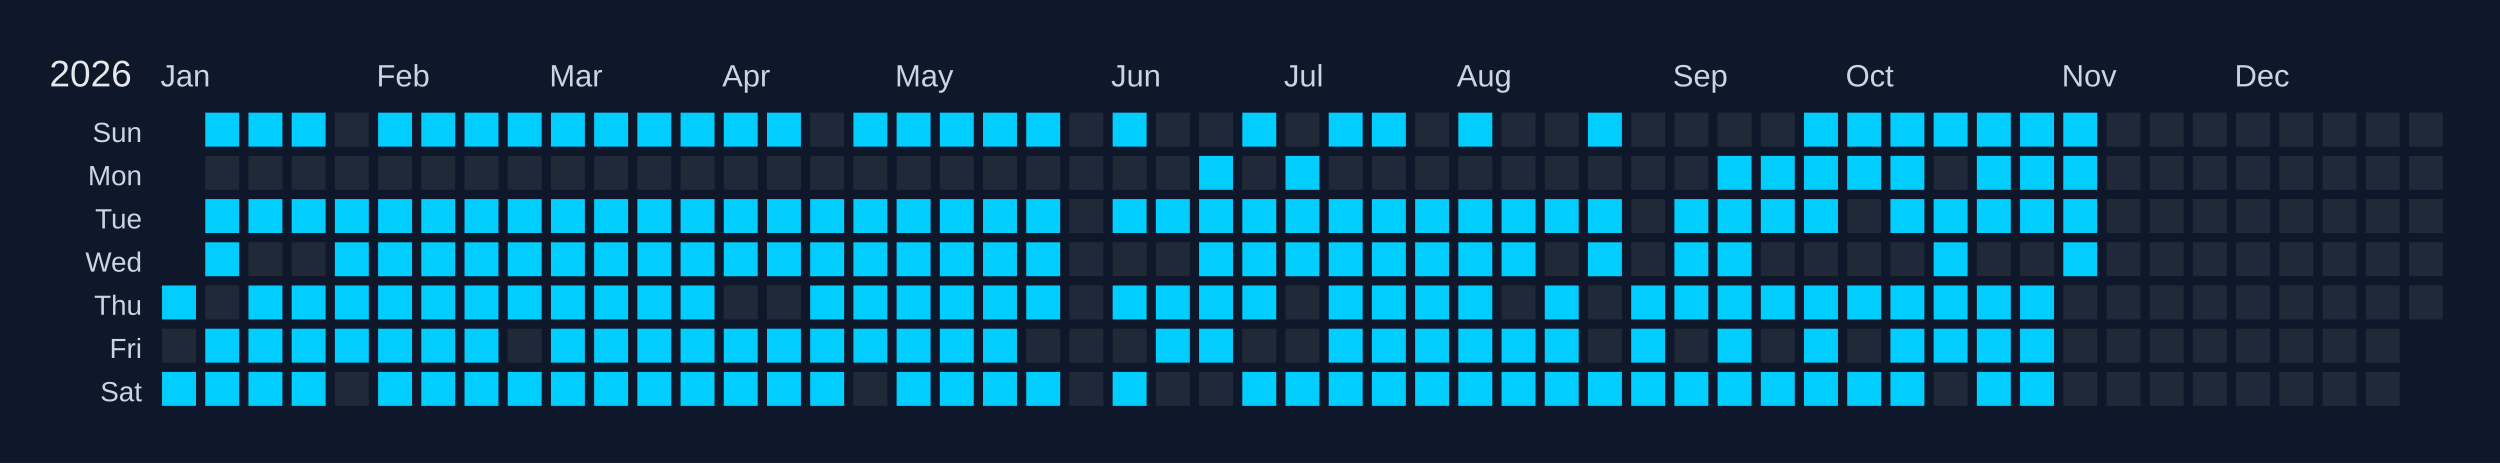
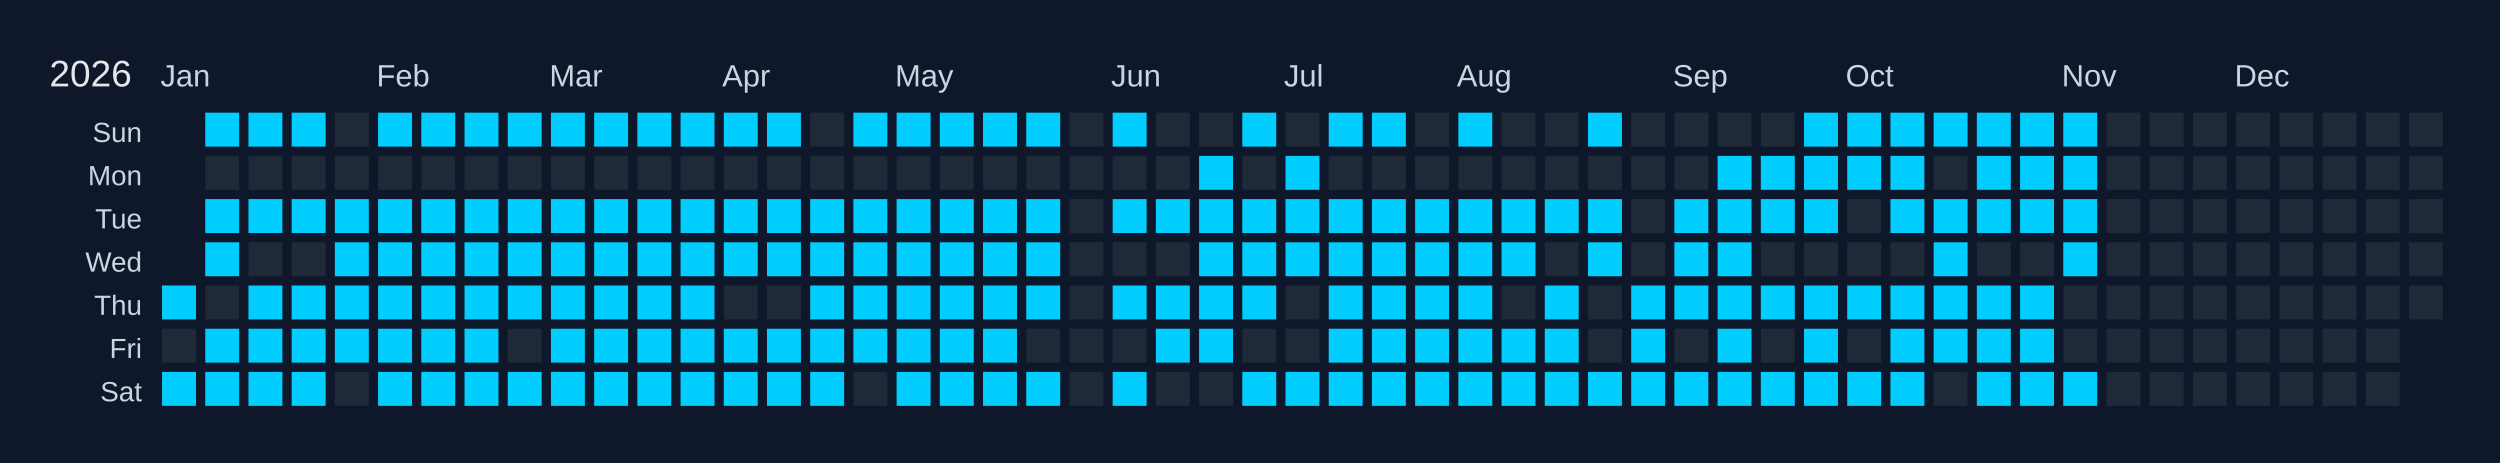
<svg xmlns="http://www.w3.org/2000/svg" width="810" height="150" viewBox="0 0 810 150">
  <rect width="810" height="150" fill="#0f172a" />
  <text x="16" y="28" font-size="12" fill="#e5e7eb" font-family="Arial, sans-serif">2026</text>
  <text x="52" y="28" font-size="10" fill="#cbd5e1" font-family="Arial, sans-serif">Jan</text>
  <text x="122" y="28" font-size="10" fill="#cbd5e1" font-family="Arial, sans-serif">Feb</text>
  <text x="178" y="28" font-size="10" fill="#cbd5e1" font-family="Arial, sans-serif">Mar</text>
  <text x="234" y="28" font-size="10" fill="#cbd5e1" font-family="Arial, sans-serif">Apr</text>
  <text x="290" y="28" font-size="10" fill="#cbd5e1" font-family="Arial, sans-serif">May</text>
  <text x="360" y="28" font-size="10" fill="#cbd5e1" font-family="Arial, sans-serif">Jun</text>
  <text x="416" y="28" font-size="10" fill="#cbd5e1" font-family="Arial, sans-serif">Jul</text>
  <text x="472" y="28" font-size="10" fill="#cbd5e1" font-family="Arial, sans-serif">Aug</text>
  <text x="542" y="28" font-size="10" fill="#cbd5e1" font-family="Arial, sans-serif">Sep</text>
  <text x="598" y="28" font-size="10" fill="#cbd5e1" font-family="Arial, sans-serif">Oct</text>
  <text x="668" y="28" font-size="10" fill="#cbd5e1" font-family="Arial, sans-serif">Nov</text>
  <text x="724" y="28" font-size="10" fill="#cbd5e1" font-family="Arial, sans-serif">Dec</text>
  <text x="46" y="46" font-size="9" fill="#cbd5e1" font-family="Arial, sans-serif" text-anchor="end">Sun</text>
  <text x="46" y="60" font-size="9" fill="#cbd5e1" font-family="Arial, sans-serif" text-anchor="end">Mon</text>
  <text x="46" y="74" font-size="9" fill="#cbd5e1" font-family="Arial, sans-serif" text-anchor="end">Tue</text>
  <text x="46" y="88" font-size="9" fill="#cbd5e1" font-family="Arial, sans-serif" text-anchor="end">Wed</text>
  <text x="46" y="102" font-size="9" fill="#cbd5e1" font-family="Arial, sans-serif" text-anchor="end">Thu</text>
  <text x="46" y="116" font-size="9" fill="#cbd5e1" font-family="Arial, sans-serif" text-anchor="end">Fri</text>
  <text x="46" y="130" font-size="9" fill="#cbd5e1" font-family="Arial, sans-serif" text-anchor="end">Sat</text>
  <g transform="translate(52,36)">
    <rect x="0" y="0" width="12" height="12" fill="#0f172a" stroke="#0f172a" stroke-width="1" />
    <rect x="0" y="14" width="12" height="12" fill="#0f172a" stroke="#0f172a" stroke-width="1" />
    <rect x="0" y="28" width="12" height="12" fill="#0f172a" stroke="#0f172a" stroke-width="1" />
    <rect x="0" y="42" width="12" height="12" fill="#0f172a" stroke="#0f172a" stroke-width="1" />
    <rect x="0" y="56" width="12" height="12" fill="#01cdfe" stroke="#0f172a" stroke-width="1" data-date="2026-01-01" />
    <rect x="0" y="70" width="12" height="12" fill="#1f2937" stroke="#0f172a" stroke-width="1" data-date="2026-01-02" />
    <rect x="0" y="84" width="12" height="12" fill="#01cdfe" stroke="#0f172a" stroke-width="1" data-date="2026-01-03" />
    <rect x="14" y="0" width="12" height="12" fill="#01cdfe" stroke="#0f172a" stroke-width="1" data-date="2026-01-04" />
    <rect x="14" y="14" width="12" height="12" fill="#1f2937" stroke="#0f172a" stroke-width="1" data-date="2026-01-05" />
    <rect x="14" y="28" width="12" height="12" fill="#01cdfe" stroke="#0f172a" stroke-width="1" data-date="2026-01-06" />
    <rect x="14" y="42" width="12" height="12" fill="#01cdfe" stroke="#0f172a" stroke-width="1" data-date="2026-01-07" />
    <rect x="14" y="56" width="12" height="12" fill="#1f2937" stroke="#0f172a" stroke-width="1" data-date="2026-01-08" />
    <rect x="14" y="70" width="12" height="12" fill="#01cdfe" stroke="#0f172a" stroke-width="1" data-date="2026-01-09" />
    <rect x="14" y="84" width="12" height="12" fill="#01cdfe" stroke="#0f172a" stroke-width="1" data-date="2026-01-10" />
    <rect x="28" y="0" width="12" height="12" fill="#01cdfe" stroke="#0f172a" stroke-width="1" data-date="2026-01-11" />
    <rect x="28" y="14" width="12" height="12" fill="#1f2937" stroke="#0f172a" stroke-width="1" data-date="2026-01-12" />
    <rect x="28" y="28" width="12" height="12" fill="#01cdfe" stroke="#0f172a" stroke-width="1" data-date="2026-01-13" />
    <rect x="28" y="42" width="12" height="12" fill="#1f2937" stroke="#0f172a" stroke-width="1" data-date="2026-01-14" />
    <rect x="28" y="56" width="12" height="12" fill="#01cdfe" stroke="#0f172a" stroke-width="1" data-date="2026-01-15" />
    <rect x="28" y="70" width="12" height="12" fill="#01cdfe" stroke="#0f172a" stroke-width="1" data-date="2026-01-16" />
    <rect x="28" y="84" width="12" height="12" fill="#01cdfe" stroke="#0f172a" stroke-width="1" data-date="2026-01-17" />
    <rect x="42" y="0" width="12" height="12" fill="#01cdfe" stroke="#0f172a" stroke-width="1" data-date="2026-01-18" />
    <rect x="42" y="14" width="12" height="12" fill="#1f2937" stroke="#0f172a" stroke-width="1" data-date="2026-01-19" />
    <rect x="42" y="28" width="12" height="12" fill="#01cdfe" stroke="#0f172a" stroke-width="1" data-date="2026-01-20" />
    <rect x="42" y="42" width="12" height="12" fill="#1f2937" stroke="#0f172a" stroke-width="1" data-date="2026-01-21" />
    <rect x="42" y="56" width="12" height="12" fill="#01cdfe" stroke="#0f172a" stroke-width="1" data-date="2026-01-22" />
    <rect x="42" y="70" width="12" height="12" fill="#01cdfe" stroke="#0f172a" stroke-width="1" data-date="2026-01-23" />
    <rect x="42" y="84" width="12" height="12" fill="#01cdfe" stroke="#0f172a" stroke-width="1" data-date="2026-01-24" />
    <rect x="56" y="0" width="12" height="12" fill="#1f2937" stroke="#0f172a" stroke-width="1" data-date="2026-01-25" />
    <rect x="56" y="14" width="12" height="12" fill="#1f2937" stroke="#0f172a" stroke-width="1" data-date="2026-01-26" />
    <rect x="56" y="28" width="12" height="12" fill="#01cdfe" stroke="#0f172a" stroke-width="1" data-date="2026-01-27" />
    <rect x="56" y="42" width="12" height="12" fill="#01cdfe" stroke="#0f172a" stroke-width="1" data-date="2026-01-28" />
    <rect x="56" y="56" width="12" height="12" fill="#01cdfe" stroke="#0f172a" stroke-width="1" data-date="2026-01-29" />
    <rect x="56" y="70" width="12" height="12" fill="#01cdfe" stroke="#0f172a" stroke-width="1" data-date="2026-01-30" />
    <rect x="56" y="84" width="12" height="12" fill="#1f2937" stroke="#0f172a" stroke-width="1" data-date="2026-01-31" />
    <rect x="70" y="0" width="12" height="12" fill="#01cdfe" stroke="#0f172a" stroke-width="1" data-date="2026-02-01" />
    <rect x="70" y="14" width="12" height="12" fill="#1f2937" stroke="#0f172a" stroke-width="1" data-date="2026-02-02" />
    <rect x="70" y="28" width="12" height="12" fill="#01cdfe" stroke="#0f172a" stroke-width="1" data-date="2026-02-03" />
    <rect x="70" y="42" width="12" height="12" fill="#01cdfe" stroke="#0f172a" stroke-width="1" data-date="2026-02-04" />
    <rect x="70" y="56" width="12" height="12" fill="#01cdfe" stroke="#0f172a" stroke-width="1" data-date="2026-02-05" />
    <rect x="70" y="70" width="12" height="12" fill="#01cdfe" stroke="#0f172a" stroke-width="1" data-date="2026-02-06" />
    <rect x="70" y="84" width="12" height="12" fill="#01cdfe" stroke="#0f172a" stroke-width="1" data-date="2026-02-07" />
    <rect x="84" y="0" width="12" height="12" fill="#01cdfe" stroke="#0f172a" stroke-width="1" data-date="2026-02-08" />
    <rect x="84" y="14" width="12" height="12" fill="#1f2937" stroke="#0f172a" stroke-width="1" data-date="2026-02-09" />
    <rect x="84" y="28" width="12" height="12" fill="#01cdfe" stroke="#0f172a" stroke-width="1" data-date="2026-02-10" />
    <rect x="84" y="42" width="12" height="12" fill="#01cdfe" stroke="#0f172a" stroke-width="1" data-date="2026-02-11" />
    <rect x="84" y="56" width="12" height="12" fill="#01cdfe" stroke="#0f172a" stroke-width="1" data-date="2026-02-12" />
    <rect x="84" y="70" width="12" height="12" fill="#01cdfe" stroke="#0f172a" stroke-width="1" data-date="2026-02-13" />
    <rect x="84" y="84" width="12" height="12" fill="#01cdfe" stroke="#0f172a" stroke-width="1" data-date="2026-02-14" />
    <rect x="98" y="0" width="12" height="12" fill="#01cdfe" stroke="#0f172a" stroke-width="1" data-date="2026-02-15" />
    <rect x="98" y="14" width="12" height="12" fill="#1f2937" stroke="#0f172a" stroke-width="1" data-date="2026-02-16" />
    <rect x="98" y="28" width="12" height="12" fill="#01cdfe" stroke="#0f172a" stroke-width="1" data-date="2026-02-17" />
    <rect x="98" y="42" width="12" height="12" fill="#01cdfe" stroke="#0f172a" stroke-width="1" data-date="2026-02-18" />
    <rect x="98" y="56" width="12" height="12" fill="#01cdfe" stroke="#0f172a" stroke-width="1" data-date="2026-02-19" />
    <rect x="98" y="70" width="12" height="12" fill="#01cdfe" stroke="#0f172a" stroke-width="1" data-date="2026-02-20" />
    <rect x="98" y="84" width="12" height="12" fill="#01cdfe" stroke="#0f172a" stroke-width="1" data-date="2026-02-21" />
    <rect x="112" y="0" width="12" height="12" fill="#01cdfe" stroke="#0f172a" stroke-width="1" data-date="2026-02-22" />
    <rect x="112" y="14" width="12" height="12" fill="#1f2937" stroke="#0f172a" stroke-width="1" data-date="2026-02-23" />
    <rect x="112" y="28" width="12" height="12" fill="#01cdfe" stroke="#0f172a" stroke-width="1" data-date="2026-02-24" />
    <rect x="112" y="42" width="12" height="12" fill="#01cdfe" stroke="#0f172a" stroke-width="1" data-date="2026-02-25" />
    <rect x="112" y="56" width="12" height="12" fill="#01cdfe" stroke="#0f172a" stroke-width="1" data-date="2026-02-26" />
    <rect x="112" y="70" width="12" height="12" fill="#1f2937" stroke="#0f172a" stroke-width="1" data-date="2026-02-27" />
    <rect x="112" y="84" width="12" height="12" fill="#01cdfe" stroke="#0f172a" stroke-width="1" data-date="2026-02-28" />
    <rect x="126" y="0" width="12" height="12" fill="#01cdfe" stroke="#0f172a" stroke-width="1" data-date="2026-03-01" />
    <rect x="126" y="14" width="12" height="12" fill="#1f2937" stroke="#0f172a" stroke-width="1" data-date="2026-03-02" />
    <rect x="126" y="28" width="12" height="12" fill="#01cdfe" stroke="#0f172a" stroke-width="1" data-date="2026-03-03" />
    <rect x="126" y="42" width="12" height="12" fill="#01cdfe" stroke="#0f172a" stroke-width="1" data-date="2026-03-04" />
    <rect x="126" y="56" width="12" height="12" fill="#01cdfe" stroke="#0f172a" stroke-width="1" data-date="2026-03-05" />
    <rect x="126" y="70" width="12" height="12" fill="#01cdfe" stroke="#0f172a" stroke-width="1" data-date="2026-03-06" />
    <rect x="126" y="84" width="12" height="12" fill="#01cdfe" stroke="#0f172a" stroke-width="1" data-date="2026-03-07" />
    <rect x="140" y="0" width="12" height="12" fill="#01cdfe" stroke="#0f172a" stroke-width="1" data-date="2026-03-08" />
    <rect x="140" y="14" width="12" height="12" fill="#1f2937" stroke="#0f172a" stroke-width="1" data-date="2026-03-09" />
    <rect x="140" y="28" width="12" height="12" fill="#01cdfe" stroke="#0f172a" stroke-width="1" data-date="2026-03-10" />
    <rect x="140" y="42" width="12" height="12" fill="#01cdfe" stroke="#0f172a" stroke-width="1" data-date="2026-03-11" />
    <rect x="140" y="56" width="12" height="12" fill="#01cdfe" stroke="#0f172a" stroke-width="1" data-date="2026-03-12" />
    <rect x="140" y="70" width="12" height="12" fill="#01cdfe" stroke="#0f172a" stroke-width="1" data-date="2026-03-13" />
    <rect x="140" y="84" width="12" height="12" fill="#01cdfe" stroke="#0f172a" stroke-width="1" data-date="2026-03-14" />
    <rect x="154" y="0" width="12" height="12" fill="#01cdfe" stroke="#0f172a" stroke-width="1" data-date="2026-03-15" />
    <rect x="154" y="14" width="12" height="12" fill="#1f2937" stroke="#0f172a" stroke-width="1" data-date="2026-03-16" />
    <rect x="154" y="28" width="12" height="12" fill="#01cdfe" stroke="#0f172a" stroke-width="1" data-date="2026-03-17" />
    <rect x="154" y="42" width="12" height="12" fill="#01cdfe" stroke="#0f172a" stroke-width="1" data-date="2026-03-18" />
    <rect x="154" y="56" width="12" height="12" fill="#01cdfe" stroke="#0f172a" stroke-width="1" data-date="2026-03-19" />
    <rect x="154" y="70" width="12" height="12" fill="#01cdfe" stroke="#0f172a" stroke-width="1" data-date="2026-03-20" />
    <rect x="154" y="84" width="12" height="12" fill="#01cdfe" stroke="#0f172a" stroke-width="1" data-date="2026-03-21" />
    <rect x="168" y="0" width="12" height="12" fill="#01cdfe" stroke="#0f172a" stroke-width="1" data-date="2026-03-22" />
    <rect x="168" y="14" width="12" height="12" fill="#1f2937" stroke="#0f172a" stroke-width="1" data-date="2026-03-23" />
    <rect x="168" y="28" width="12" height="12" fill="#01cdfe" stroke="#0f172a" stroke-width="1" data-date="2026-03-24" />
    <rect x="168" y="42" width="12" height="12" fill="#01cdfe" stroke="#0f172a" stroke-width="1" data-date="2026-03-25" />
    <rect x="168" y="56" width="12" height="12" fill="#01cdfe" stroke="#0f172a" stroke-width="1" data-date="2026-03-26" />
    <rect x="168" y="70" width="12" height="12" fill="#01cdfe" stroke="#0f172a" stroke-width="1" data-date="2026-03-27" />
    <rect x="168" y="84" width="12" height="12" fill="#01cdfe" stroke="#0f172a" stroke-width="1" data-date="2026-03-28" />
    <rect x="182" y="0" width="12" height="12" fill="#01cdfe" stroke="#0f172a" stroke-width="1" data-date="2026-03-29" />
    <rect x="182" y="14" width="12" height="12" fill="#1f2937" stroke="#0f172a" stroke-width="1" data-date="2026-03-30" />
    <rect x="182" y="28" width="12" height="12" fill="#01cdfe" stroke="#0f172a" stroke-width="1" data-date="2026-03-31" />
    <rect x="182" y="42" width="12" height="12" fill="#01cdfe" stroke="#0f172a" stroke-width="1" data-date="2026-04-01" />
    <rect x="182" y="56" width="12" height="12" fill="#1f2937" stroke="#0f172a" stroke-width="1" data-date="2026-04-02" />
    <rect x="182" y="70" width="12" height="12" fill="#01cdfe" stroke="#0f172a" stroke-width="1" data-date="2026-04-03" />
    <rect x="182" y="84" width="12" height="12" fill="#01cdfe" stroke="#0f172a" stroke-width="1" data-date="2026-04-04" />
    <rect x="196" y="0" width="12" height="12" fill="#01cdfe" stroke="#0f172a" stroke-width="1" data-date="2026-04-05" />
    <rect x="196" y="14" width="12" height="12" fill="#1f2937" stroke="#0f172a" stroke-width="1" data-date="2026-04-06" />
    <rect x="196" y="28" width="12" height="12" fill="#01cdfe" stroke="#0f172a" stroke-width="1" data-date="2026-04-07" />
    <rect x="196" y="42" width="12" height="12" fill="#01cdfe" stroke="#0f172a" stroke-width="1" data-date="2026-04-08" />
    <rect x="196" y="56" width="12" height="12" fill="#1f2937" stroke="#0f172a" stroke-width="1" data-date="2026-04-09" />
    <rect x="196" y="70" width="12" height="12" fill="#01cdfe" stroke="#0f172a" stroke-width="1" data-date="2026-04-10" />
    <rect x="196" y="84" width="12" height="12" fill="#01cdfe" stroke="#0f172a" stroke-width="1" data-date="2026-04-11" />
    <rect x="210" y="0" width="12" height="12" fill="#1f2937" stroke="#0f172a" stroke-width="1" data-date="2026-04-12" />
    <rect x="210" y="14" width="12" height="12" fill="#1f2937" stroke="#0f172a" stroke-width="1" data-date="2026-04-13" />
    <rect x="210" y="28" width="12" height="12" fill="#01cdfe" stroke="#0f172a" stroke-width="1" data-date="2026-04-14" />
    <rect x="210" y="42" width="12" height="12" fill="#01cdfe" stroke="#0f172a" stroke-width="1" data-date="2026-04-15" />
    <rect x="210" y="56" width="12" height="12" fill="#01cdfe" stroke="#0f172a" stroke-width="1" data-date="2026-04-16" />
    <rect x="210" y="70" width="12" height="12" fill="#01cdfe" stroke="#0f172a" stroke-width="1" data-date="2026-04-17" />
    <rect x="210" y="84" width="12" height="12" fill="#01cdfe" stroke="#0f172a" stroke-width="1" data-date="2026-04-18" />
    <rect x="224" y="0" width="12" height="12" fill="#01cdfe" stroke="#0f172a" stroke-width="1" data-date="2026-04-19" />
    <rect x="224" y="14" width="12" height="12" fill="#1f2937" stroke="#0f172a" stroke-width="1" data-date="2026-04-20" />
    <rect x="224" y="28" width="12" height="12" fill="#01cdfe" stroke="#0f172a" stroke-width="1" data-date="2026-04-21" />
    <rect x="224" y="42" width="12" height="12" fill="#01cdfe" stroke="#0f172a" stroke-width="1" data-date="2026-04-22" />
    <rect x="224" y="56" width="12" height="12" fill="#01cdfe" stroke="#0f172a" stroke-width="1" data-date="2026-04-23" />
    <rect x="224" y="70" width="12" height="12" fill="#01cdfe" stroke="#0f172a" stroke-width="1" data-date="2026-04-24" />
    <rect x="224" y="84" width="12" height="12" fill="#1f2937" stroke="#0f172a" stroke-width="1" data-date="2026-04-25" />
    <rect x="238" y="0" width="12" height="12" fill="#01cdfe" stroke="#0f172a" stroke-width="1" data-date="2026-04-26" />
    <rect x="238" y="14" width="12" height="12" fill="#1f2937" stroke="#0f172a" stroke-width="1" data-date="2026-04-27" />
    <rect x="238" y="28" width="12" height="12" fill="#01cdfe" stroke="#0f172a" stroke-width="1" data-date="2026-04-28" />
    <rect x="238" y="42" width="12" height="12" fill="#01cdfe" stroke="#0f172a" stroke-width="1" data-date="2026-04-29" />
    <rect x="238" y="56" width="12" height="12" fill="#01cdfe" stroke="#0f172a" stroke-width="1" data-date="2026-04-30" />
    <rect x="238" y="70" width="12" height="12" fill="#01cdfe" stroke="#0f172a" stroke-width="1" data-date="2026-05-01" />
    <rect x="238" y="84" width="12" height="12" fill="#01cdfe" stroke="#0f172a" stroke-width="1" data-date="2026-05-02" />
    <rect x="252" y="0" width="12" height="12" fill="#01cdfe" stroke="#0f172a" stroke-width="1" data-date="2026-05-03" />
    <rect x="252" y="14" width="12" height="12" fill="#1f2937" stroke="#0f172a" stroke-width="1" data-date="2026-05-04" />
    <rect x="252" y="28" width="12" height="12" fill="#01cdfe" stroke="#0f172a" stroke-width="1" data-date="2026-05-05" />
    <rect x="252" y="42" width="12" height="12" fill="#01cdfe" stroke="#0f172a" stroke-width="1" data-date="2026-05-06" />
    <rect x="252" y="56" width="12" height="12" fill="#01cdfe" stroke="#0f172a" stroke-width="1" data-date="2026-05-07" />
    <rect x="252" y="70" width="12" height="12" fill="#01cdfe" stroke="#0f172a" stroke-width="1" data-date="2026-05-08" />
    <rect x="252" y="84" width="12" height="12" fill="#01cdfe" stroke="#0f172a" stroke-width="1" data-date="2026-05-09" />
    <rect x="266" y="0" width="12" height="12" fill="#01cdfe" stroke="#0f172a" stroke-width="1" data-date="2026-05-10" />
    <rect x="266" y="14" width="12" height="12" fill="#1f2937" stroke="#0f172a" stroke-width="1" data-date="2026-05-11" />
    <rect x="266" y="28" width="12" height="12" fill="#01cdfe" stroke="#0f172a" stroke-width="1" data-date="2026-05-12" />
    <rect x="266" y="42" width="12" height="12" fill="#01cdfe" stroke="#0f172a" stroke-width="1" data-date="2026-05-13" />
    <rect x="266" y="56" width="12" height="12" fill="#01cdfe" stroke="#0f172a" stroke-width="1" data-date="2026-05-14" />
    <rect x="266" y="70" width="12" height="12" fill="#01cdfe" stroke="#0f172a" stroke-width="1" data-date="2026-05-15" />
    <rect x="266" y="84" width="12" height="12" fill="#01cdfe" stroke="#0f172a" stroke-width="1" data-date="2026-05-16" />
    <rect x="280" y="0" width="12" height="12" fill="#01cdfe" stroke="#0f172a" stroke-width="1" data-date="2026-05-17" />
    <rect x="280" y="14" width="12" height="12" fill="#1f2937" stroke="#0f172a" stroke-width="1" data-date="2026-05-18" />
    <rect x="280" y="28" width="12" height="12" fill="#01cdfe" stroke="#0f172a" stroke-width="1" data-date="2026-05-19" />
    <rect x="280" y="42" width="12" height="12" fill="#01cdfe" stroke="#0f172a" stroke-width="1" data-date="2026-05-20" />
    <rect x="280" y="56" width="12" height="12" fill="#01cdfe" stroke="#0f172a" stroke-width="1" data-date="2026-05-21" />
    <rect x="280" y="70" width="12" height="12" fill="#1f2937" stroke="#0f172a" stroke-width="1" data-date="2026-05-22" />
    <rect x="280" y="84" width="12" height="12" fill="#01cdfe" stroke="#0f172a" stroke-width="1" data-date="2026-05-23" />
    <rect x="294" y="0" width="12" height="12" fill="#1f2937" stroke="#0f172a" stroke-width="1" data-date="2026-05-24" />
    <rect x="294" y="14" width="12" height="12" fill="#1f2937" stroke="#0f172a" stroke-width="1" data-date="2026-05-25" />
    <rect x="294" y="28" width="12" height="12" fill="#1f2937" stroke="#0f172a" stroke-width="1" data-date="2026-05-26" />
    <rect x="294" y="42" width="12" height="12" fill="#1f2937" stroke="#0f172a" stroke-width="1" data-date="2026-05-27" />
    <rect x="294" y="56" width="12" height="12" fill="#1f2937" stroke="#0f172a" stroke-width="1" data-date="2026-05-28" />
    <rect x="294" y="70" width="12" height="12" fill="#1f2937" stroke="#0f172a" stroke-width="1" data-date="2026-05-29" />
    <rect x="294" y="84" width="12" height="12" fill="#1f2937" stroke="#0f172a" stroke-width="1" data-date="2026-05-30" />
    <rect x="308" y="0" width="12" height="12" fill="#01cdfe" stroke="#0f172a" stroke-width="1" data-date="2026-05-31" />
    <rect x="308" y="14" width="12" height="12" fill="#1f2937" stroke="#0f172a" stroke-width="1" data-date="2026-06-01" />
    <rect x="308" y="28" width="12" height="12" fill="#01cdfe" stroke="#0f172a" stroke-width="1" data-date="2026-06-02" />
    <rect x="308" y="42" width="12" height="12" fill="#1f2937" stroke="#0f172a" stroke-width="1" data-date="2026-06-03" />
    <rect x="308" y="56" width="12" height="12" fill="#01cdfe" stroke="#0f172a" stroke-width="1" data-date="2026-06-04" />
    <rect x="308" y="70" width="12" height="12" fill="#1f2937" stroke="#0f172a" stroke-width="1" data-date="2026-06-05" />
    <rect x="308" y="84" width="12" height="12" fill="#01cdfe" stroke="#0f172a" stroke-width="1" data-date="2026-06-06" />
    <rect x="322" y="0" width="12" height="12" fill="#1f2937" stroke="#0f172a" stroke-width="1" data-date="2026-06-07" />
    <rect x="322" y="14" width="12" height="12" fill="#1f2937" stroke="#0f172a" stroke-width="1" data-date="2026-06-08" />
    <rect x="322" y="28" width="12" height="12" fill="#01cdfe" stroke="#0f172a" stroke-width="1" data-date="2026-06-09" />
    <rect x="322" y="42" width="12" height="12" fill="#1f2937" stroke="#0f172a" stroke-width="1" data-date="2026-06-10" />
    <rect x="322" y="56" width="12" height="12" fill="#01cdfe" stroke="#0f172a" stroke-width="1" data-date="2026-06-11" />
    <rect x="322" y="70" width="12" height="12" fill="#01cdfe" stroke="#0f172a" stroke-width="1" data-date="2026-06-12" />
    <rect x="322" y="84" width="12" height="12" fill="#1f2937" stroke="#0f172a" stroke-width="1" data-date="2026-06-13" />
    <rect x="336" y="0" width="12" height="12" fill="#1f2937" stroke="#0f172a" stroke-width="1" data-date="2026-06-14" />
    <rect x="336" y="14" width="12" height="12" fill="#01cdfe" stroke="#0f172a" stroke-width="1" data-date="2026-06-15" />
    <rect x="336" y="28" width="12" height="12" fill="#01cdfe" stroke="#0f172a" stroke-width="1" data-date="2026-06-16" />
    <rect x="336" y="42" width="12" height="12" fill="#01cdfe" stroke="#0f172a" stroke-width="1" data-date="2026-06-17" />
    <rect x="336" y="56" width="12" height="12" fill="#01cdfe" stroke="#0f172a" stroke-width="1" data-date="2026-06-18" />
    <rect x="336" y="70" width="12" height="12" fill="#01cdfe" stroke="#0f172a" stroke-width="1" data-date="2026-06-19" />
    <rect x="336" y="84" width="12" height="12" fill="#1f2937" stroke="#0f172a" stroke-width="1" data-date="2026-06-20" />
    <rect x="350" y="0" width="12" height="12" fill="#01cdfe" stroke="#0f172a" stroke-width="1" data-date="2026-06-21" />
    <rect x="350" y="14" width="12" height="12" fill="#1f2937" stroke="#0f172a" stroke-width="1" data-date="2026-06-22" />
    <rect x="350" y="28" width="12" height="12" fill="#01cdfe" stroke="#0f172a" stroke-width="1" data-date="2026-06-23" />
    <rect x="350" y="42" width="12" height="12" fill="#01cdfe" stroke="#0f172a" stroke-width="1" data-date="2026-06-24" />
    <rect x="350" y="56" width="12" height="12" fill="#01cdfe" stroke="#0f172a" stroke-width="1" data-date="2026-06-25" />
    <rect x="350" y="70" width="12" height="12" fill="#1f2937" stroke="#0f172a" stroke-width="1" data-date="2026-06-26" />
    <rect x="350" y="84" width="12" height="12" fill="#01cdfe" stroke="#0f172a" stroke-width="1" data-date="2026-06-27" />
    <rect x="364" y="0" width="12" height="12" fill="#1f2937" stroke="#0f172a" stroke-width="1" data-date="2026-06-28" />
    <rect x="364" y="14" width="12" height="12" fill="#01cdfe" stroke="#0f172a" stroke-width="1" data-date="2026-06-29" />
    <rect x="364" y="28" width="12" height="12" fill="#01cdfe" stroke="#0f172a" stroke-width="1" data-date="2026-06-30" />
    <rect x="364" y="42" width="12" height="12" fill="#01cdfe" stroke="#0f172a" stroke-width="1" data-date="2026-07-01" />
    <rect x="364" y="56" width="12" height="12" fill="#1f2937" stroke="#0f172a" stroke-width="1" data-date="2026-07-02" />
    <rect x="364" y="70" width="12" height="12" fill="#1f2937" stroke="#0f172a" stroke-width="1" data-date="2026-07-03" />
    <rect x="364" y="84" width="12" height="12" fill="#01cdfe" stroke="#0f172a" stroke-width="1" data-date="2026-07-04" />
    <rect x="378" y="0" width="12" height="12" fill="#01cdfe" stroke="#0f172a" stroke-width="1" data-date="2026-07-05" />
    <rect x="378" y="14" width="12" height="12" fill="#1f2937" stroke="#0f172a" stroke-width="1" data-date="2026-07-06" />
    <rect x="378" y="28" width="12" height="12" fill="#01cdfe" stroke="#0f172a" stroke-width="1" data-date="2026-07-07" />
    <rect x="378" y="42" width="12" height="12" fill="#01cdfe" stroke="#0f172a" stroke-width="1" data-date="2026-07-08" />
    <rect x="378" y="56" width="12" height="12" fill="#01cdfe" stroke="#0f172a" stroke-width="1" data-date="2026-07-09" />
    <rect x="378" y="70" width="12" height="12" fill="#01cdfe" stroke="#0f172a" stroke-width="1" data-date="2026-07-10" />
    <rect x="378" y="84" width="12" height="12" fill="#01cdfe" stroke="#0f172a" stroke-width="1" data-date="2026-07-11" />
    <rect x="392" y="0" width="12" height="12" fill="#01cdfe" stroke="#0f172a" stroke-width="1" data-date="2026-07-12" />
    <rect x="392" y="14" width="12" height="12" fill="#1f2937" stroke="#0f172a" stroke-width="1" data-date="2026-07-13" />
    <rect x="392" y="28" width="12" height="12" fill="#01cdfe" stroke="#0f172a" stroke-width="1" data-date="2026-07-14" />
    <rect x="392" y="42" width="12" height="12" fill="#01cdfe" stroke="#0f172a" stroke-width="1" data-date="2026-07-15" />
    <rect x="392" y="56" width="12" height="12" fill="#01cdfe" stroke="#0f172a" stroke-width="1" data-date="2026-07-16" />
    <rect x="392" y="70" width="12" height="12" fill="#01cdfe" stroke="#0f172a" stroke-width="1" data-date="2026-07-17" />
    <rect x="392" y="84" width="12" height="12" fill="#01cdfe" stroke="#0f172a" stroke-width="1" data-date="2026-07-18" />
    <rect x="406" y="0" width="12" height="12" fill="#1f2937" stroke="#0f172a" stroke-width="1" data-date="2026-07-19" />
    <rect x="406" y="14" width="12" height="12" fill="#1f2937" stroke="#0f172a" stroke-width="1" data-date="2026-07-20" />
    <rect x="406" y="28" width="12" height="12" fill="#01cdfe" stroke="#0f172a" stroke-width="1" data-date="2026-07-21" />
    <rect x="406" y="42" width="12" height="12" fill="#01cdfe" stroke="#0f172a" stroke-width="1" data-date="2026-07-22" />
    <rect x="406" y="56" width="12" height="12" fill="#01cdfe" stroke="#0f172a" stroke-width="1" data-date="2026-07-23" />
    <rect x="406" y="70" width="12" height="12" fill="#01cdfe" stroke="#0f172a" stroke-width="1" data-date="2026-07-24" />
    <rect x="406" y="84" width="12" height="12" fill="#01cdfe" stroke="#0f172a" stroke-width="1" data-date="2026-07-25" />
    <rect x="420" y="0" width="12" height="12" fill="#01cdfe" stroke="#0f172a" stroke-width="1" data-date="2026-07-26" />
    <rect x="420" y="14" width="12" height="12" fill="#1f2937" stroke="#0f172a" stroke-width="1" data-date="2026-07-27" />
    <rect x="420" y="28" width="12" height="12" fill="#01cdfe" stroke="#0f172a" stroke-width="1" data-date="2026-07-28" />
    <rect x="420" y="42" width="12" height="12" fill="#01cdfe" stroke="#0f172a" stroke-width="1" data-date="2026-07-29" />
    <rect x="420" y="56" width="12" height="12" fill="#01cdfe" stroke="#0f172a" stroke-width="1" data-date="2026-07-30" />
    <rect x="420" y="70" width="12" height="12" fill="#01cdfe" stroke="#0f172a" stroke-width="1" data-date="2026-07-31" />
    <rect x="420" y="84" width="12" height="12" fill="#01cdfe" stroke="#0f172a" stroke-width="1" data-date="2026-08-01" />
    <rect x="434" y="0" width="12" height="12" fill="#1f2937" stroke="#0f172a" stroke-width="1" data-date="2026-08-02" />
    <rect x="434" y="14" width="12" height="12" fill="#1f2937" stroke="#0f172a" stroke-width="1" data-date="2026-08-03" />
    <rect x="434" y="28" width="12" height="12" fill="#01cdfe" stroke="#0f172a" stroke-width="1" data-date="2026-08-04" />
    <rect x="434" y="42" width="12" height="12" fill="#01cdfe" stroke="#0f172a" stroke-width="1" data-date="2026-08-05" />
    <rect x="434" y="56" width="12" height="12" fill="#1f2937" stroke="#0f172a" stroke-width="1" data-date="2026-08-06" />
    <rect x="434" y="70" width="12" height="12" fill="#01cdfe" stroke="#0f172a" stroke-width="1" data-date="2026-08-07" />
    <rect x="434" y="84" width="12" height="12" fill="#01cdfe" stroke="#0f172a" stroke-width="1" data-date="2026-08-08" />
    <rect x="448" y="0" width="12" height="12" fill="#1f2937" stroke="#0f172a" stroke-width="1" data-date="2026-08-09" />
    <rect x="448" y="14" width="12" height="12" fill="#1f2937" stroke="#0f172a" stroke-width="1" data-date="2026-08-10" />
    <rect x="448" y="28" width="12" height="12" fill="#01cdfe" stroke="#0f172a" stroke-width="1" data-date="2026-08-11" />
    <rect x="448" y="42" width="12" height="12" fill="#1f2937" stroke="#0f172a" stroke-width="1" data-date="2026-08-12" />
    <rect x="448" y="56" width="12" height="12" fill="#01cdfe" stroke="#0f172a" stroke-width="1" data-date="2026-08-13" />
    <rect x="448" y="70" width="12" height="12" fill="#01cdfe" stroke="#0f172a" stroke-width="1" data-date="2026-08-14" />
    <rect x="448" y="84" width="12" height="12" fill="#01cdfe" stroke="#0f172a" stroke-width="1" data-date="2026-08-15" />
    <rect x="462" y="0" width="12" height="12" fill="#01cdfe" stroke="#0f172a" stroke-width="1" data-date="2026-08-16" />
    <rect x="462" y="14" width="12" height="12" fill="#1f2937" stroke="#0f172a" stroke-width="1" data-date="2026-08-17" />
    <rect x="462" y="28" width="12" height="12" fill="#01cdfe" stroke="#0f172a" stroke-width="1" data-date="2026-08-18" />
    <rect x="462" y="42" width="12" height="12" fill="#01cdfe" stroke="#0f172a" stroke-width="1" data-date="2026-08-19" />
    <rect x="462" y="56" width="12" height="12" fill="#1f2937" stroke="#0f172a" stroke-width="1" data-date="2026-08-20" />
    <rect x="462" y="70" width="12" height="12" fill="#1f2937" stroke="#0f172a" stroke-width="1" data-date="2026-08-21" />
    <rect x="462" y="84" width="12" height="12" fill="#01cdfe" stroke="#0f172a" stroke-width="1" data-date="2026-08-22" />
    <rect x="476" y="0" width="12" height="12" fill="#1f2937" stroke="#0f172a" stroke-width="1" data-date="2026-08-23" />
    <rect x="476" y="14" width="12" height="12" fill="#1f2937" stroke="#0f172a" stroke-width="1" data-date="2026-08-24" />
    <rect x="476" y="28" width="12" height="12" fill="#1f2937" stroke="#0f172a" stroke-width="1" data-date="2026-08-25" />
    <rect x="476" y="42" width="12" height="12" fill="#1f2937" stroke="#0f172a" stroke-width="1" data-date="2026-08-26" />
    <rect x="476" y="56" width="12" height="12" fill="#01cdfe" stroke="#0f172a" stroke-width="1" data-date="2026-08-27" />
    <rect x="476" y="70" width="12" height="12" fill="#01cdfe" stroke="#0f172a" stroke-width="1" data-date="2026-08-28" />
    <rect x="476" y="84" width="12" height="12" fill="#01cdfe" stroke="#0f172a" stroke-width="1" data-date="2026-08-29" />
    <rect x="490" y="0" width="12" height="12" fill="#1f2937" stroke="#0f172a" stroke-width="1" data-date="2026-08-30" />
    <rect x="490" y="14" width="12" height="12" fill="#1f2937" stroke="#0f172a" stroke-width="1" data-date="2026-08-31" />
    <rect x="490" y="28" width="12" height="12" fill="#01cdfe" stroke="#0f172a" stroke-width="1" data-date="2026-09-01" />
    <rect x="490" y="42" width="12" height="12" fill="#01cdfe" stroke="#0f172a" stroke-width="1" data-date="2026-09-02" />
    <rect x="490" y="56" width="12" height="12" fill="#01cdfe" stroke="#0f172a" stroke-width="1" data-date="2026-09-03" />
    <rect x="490" y="70" width="12" height="12" fill="#1f2937" stroke="#0f172a" stroke-width="1" data-date="2026-09-04" />
    <rect x="490" y="84" width="12" height="12" fill="#01cdfe" stroke="#0f172a" stroke-width="1" data-date="2026-09-05" />
    <rect x="504" y="0" width="12" height="12" fill="#1f2937" stroke="#0f172a" stroke-width="1" data-date="2026-09-06" />
    <rect x="504" y="14" width="12" height="12" fill="#01cdfe" stroke="#0f172a" stroke-width="1" data-date="2026-09-07" />
    <rect x="504" y="28" width="12" height="12" fill="#01cdfe" stroke="#0f172a" stroke-width="1" data-date="2026-09-08" />
    <rect x="504" y="42" width="12" height="12" fill="#01cdfe" stroke="#0f172a" stroke-width="1" data-date="2026-09-09" />
    <rect x="504" y="56" width="12" height="12" fill="#01cdfe" stroke="#0f172a" stroke-width="1" data-date="2026-09-10" />
    <rect x="504" y="70" width="12" height="12" fill="#01cdfe" stroke="#0f172a" stroke-width="1" data-date="2026-09-11" />
    <rect x="504" y="84" width="12" height="12" fill="#01cdfe" stroke="#0f172a" stroke-width="1" data-date="2026-09-12" />
    <rect x="518" y="0" width="12" height="12" fill="#1f2937" stroke="#0f172a" stroke-width="1" data-date="2026-09-13" />
    <rect x="518" y="14" width="12" height="12" fill="#01cdfe" stroke="#0f172a" stroke-width="1" data-date="2026-09-14" />
    <rect x="518" y="28" width="12" height="12" fill="#01cdfe" stroke="#0f172a" stroke-width="1" data-date="2026-09-15" />
    <rect x="518" y="42" width="12" height="12" fill="#1f2937" stroke="#0f172a" stroke-width="1" data-date="2026-09-16" />
    <rect x="518" y="56" width="12" height="12" fill="#01cdfe" stroke="#0f172a" stroke-width="1" data-date="2026-09-17" />
    <rect x="518" y="70" width="12" height="12" fill="#1f2937" stroke="#0f172a" stroke-width="1" data-date="2026-09-18" />
    <rect x="518" y="84" width="12" height="12" fill="#01cdfe" stroke="#0f172a" stroke-width="1" data-date="2026-09-19" />
    <rect x="532" y="0" width="12" height="12" fill="#01cdfe" stroke="#0f172a" stroke-width="1" data-date="2026-09-20" />
    <rect x="532" y="14" width="12" height="12" fill="#01cdfe" stroke="#0f172a" stroke-width="1" data-date="2026-09-21" />
    <rect x="532" y="28" width="12" height="12" fill="#01cdfe" stroke="#0f172a" stroke-width="1" data-date="2026-09-22" />
    <rect x="532" y="42" width="12" height="12" fill="#1f2937" stroke="#0f172a" stroke-width="1" data-date="2026-09-23" />
    <rect x="532" y="56" width="12" height="12" fill="#01cdfe" stroke="#0f172a" stroke-width="1" data-date="2026-09-24" />
    <rect x="532" y="70" width="12" height="12" fill="#01cdfe" stroke="#0f172a" stroke-width="1" data-date="2026-09-25" />
    <rect x="532" y="84" width="12" height="12" fill="#01cdfe" stroke="#0f172a" stroke-width="1" data-date="2026-09-26" />
    <rect x="546" y="0" width="12" height="12" fill="#01cdfe" stroke="#0f172a" stroke-width="1" data-date="2026-09-27" />
    <rect x="546" y="14" width="12" height="12" fill="#01cdfe" stroke="#0f172a" stroke-width="1" data-date="2026-09-28" />
    <rect x="546" y="28" width="12" height="12" fill="#1f2937" stroke="#0f172a" stroke-width="1" data-date="2026-09-29" />
    <rect x="546" y="42" width="12" height="12" fill="#1f2937" stroke="#0f172a" stroke-width="1" data-date="2026-09-30" />
    <rect x="546" y="56" width="12" height="12" fill="#01cdfe" stroke="#0f172a" stroke-width="1" data-date="2026-10-01" />
    <rect x="546" y="70" width="12" height="12" fill="#1f2937" stroke="#0f172a" stroke-width="1" data-date="2026-10-02" />
    <rect x="546" y="84" width="12" height="12" fill="#01cdfe" stroke="#0f172a" stroke-width="1" data-date="2026-10-03" />
    <rect x="560" y="0" width="12" height="12" fill="#01cdfe" stroke="#0f172a" stroke-width="1" data-date="2026-10-04" />
    <rect x="560" y="14" width="12" height="12" fill="#01cdfe" stroke="#0f172a" stroke-width="1" data-date="2026-10-05" />
    <rect x="560" y="28" width="12" height="12" fill="#01cdfe" stroke="#0f172a" stroke-width="1" data-date="2026-10-06" />
    <rect x="560" y="42" width="12" height="12" fill="#1f2937" stroke="#0f172a" stroke-width="1" data-date="2026-10-07" />
    <rect x="560" y="56" width="12" height="12" fill="#01cdfe" stroke="#0f172a" stroke-width="1" data-date="2026-10-08" />
    <rect x="560" y="70" width="12" height="12" fill="#01cdfe" stroke="#0f172a" stroke-width="1" data-date="2026-10-09" />
    <rect x="560" y="84" width="12" height="12" fill="#01cdfe" stroke="#0f172a" stroke-width="1" data-date="2026-10-10" />
    <rect x="574" y="0" width="12" height="12" fill="#01cdfe" stroke="#0f172a" stroke-width="1" data-date="2026-10-11" />
    <rect x="574" y="14" width="12" height="12" fill="#1f2937" stroke="#0f172a" stroke-width="1" data-date="2026-10-12" />
    <rect x="574" y="28" width="12" height="12" fill="#01cdfe" stroke="#0f172a" stroke-width="1" data-date="2026-10-13" />
    <rect x="574" y="42" width="12" height="12" fill="#01cdfe" stroke="#0f172a" stroke-width="1" data-date="2026-10-14" />
    <rect x="574" y="56" width="12" height="12" fill="#01cdfe" stroke="#0f172a" stroke-width="1" data-date="2026-10-15" />
    <rect x="574" y="70" width="12" height="12" fill="#01cdfe" stroke="#0f172a" stroke-width="1" data-date="2026-10-16" />
    <rect x="574" y="84" width="12" height="12" fill="#1f2937" stroke="#0f172a" stroke-width="1" data-date="2026-10-17" />
    <rect x="588" y="0" width="12" height="12" fill="#01cdfe" stroke="#0f172a" stroke-width="1" data-date="2026-10-18" />
    <rect x="588" y="14" width="12" height="12" fill="#01cdfe" stroke="#0f172a" stroke-width="1" data-date="2026-10-19" />
    <rect x="588" y="28" width="12" height="12" fill="#01cdfe" stroke="#0f172a" stroke-width="1" data-date="2026-10-20" />
    <rect x="588" y="42" width="12" height="12" fill="#1f2937" stroke="#0f172a" stroke-width="1" data-date="2026-10-21" />
    <rect x="588" y="56" width="12" height="12" fill="#01cdfe" stroke="#0f172a" stroke-width="1" data-date="2026-10-22" />
    <rect x="588" y="70" width="12" height="12" fill="#01cdfe" stroke="#0f172a" stroke-width="1" data-date="2026-10-23" />
    <rect x="588" y="84" width="12" height="12" fill="#01cdfe" stroke="#0f172a" stroke-width="1" data-date="2026-10-24" />
    <rect x="602" y="0" width="12" height="12" fill="#01cdfe" stroke="#0f172a" stroke-width="1" data-date="2026-10-25" />
    <rect x="602" y="14" width="12" height="12" fill="#01cdfe" stroke="#0f172a" stroke-width="1" data-date="2026-10-26" />
    <rect x="602" y="28" width="12" height="12" fill="#01cdfe" stroke="#0f172a" stroke-width="1" data-date="2026-10-27" />
    <rect x="602" y="42" width="12" height="12" fill="#1f2937" stroke="#0f172a" stroke-width="1" data-date="2026-10-28" />
    <rect x="602" y="56" width="12" height="12" fill="#01cdfe" stroke="#0f172a" stroke-width="1" data-date="2026-10-29" />
    <rect x="602" y="70" width="12" height="12" fill="#01cdfe" stroke="#0f172a" stroke-width="1" data-date="2026-10-30" />
    <rect x="602" y="84" width="12" height="12" fill="#01cdfe" stroke="#0f172a" stroke-width="1" data-date="2026-10-31" />
    <rect x="616" y="0" width="12" height="12" fill="#01cdfe" stroke="#0f172a" stroke-width="1" data-date="2026-11-01" />
    <rect x="616" y="14" width="12" height="12" fill="#01cdfe" stroke="#0f172a" stroke-width="1" data-date="2026-11-02" />
    <rect x="616" y="28" width="12" height="12" fill="#01cdfe" stroke="#0f172a" stroke-width="1" data-date="2026-11-03" />
    <rect x="616" y="42" width="12" height="12" fill="#01cdfe" stroke="#0f172a" stroke-width="1" data-date="2026-11-04" />
    <rect x="616" y="56" width="12" height="12" fill="#1f2937" stroke="#0f172a" stroke-width="1" data-date="2026-11-05" />
    <rect x="616" y="70" width="12" height="12" fill="#1f2937" stroke="#0f172a" stroke-width="1" data-date="2026-11-06" />
-     <rect x="616" y="84" width="12" height="12" fill="#1f2937" stroke="#0f172a" stroke-width="1" data-date="2026-11-07" />
+     <rect x="616" y="84" width="12" height="12" fill="#01cdfe" stroke="#0f172a" stroke-width="1" data-date="2026-11-07" />
    <rect x="630" y="0" width="12" height="12" fill="#1f2937" stroke="#0f172a" stroke-width="1" data-date="2026-11-08" />
    <rect x="630" y="14" width="12" height="12" fill="#1f2937" stroke="#0f172a" stroke-width="1" data-date="2026-11-09" />
    <rect x="630" y="28" width="12" height="12" fill="#1f2937" stroke="#0f172a" stroke-width="1" data-date="2026-11-10" />
    <rect x="630" y="42" width="12" height="12" fill="#1f2937" stroke="#0f172a" stroke-width="1" data-date="2026-11-11" />
    <rect x="630" y="56" width="12" height="12" fill="#1f2937" stroke="#0f172a" stroke-width="1" data-date="2026-11-12" />
    <rect x="630" y="70" width="12" height="12" fill="#1f2937" stroke="#0f172a" stroke-width="1" data-date="2026-11-13" />
    <rect x="630" y="84" width="12" height="12" fill="#1f2937" stroke="#0f172a" stroke-width="1" data-date="2026-11-14" />
    <rect x="644" y="0" width="12" height="12" fill="#1f2937" stroke="#0f172a" stroke-width="1" data-date="2026-11-15" />
    <rect x="644" y="14" width="12" height="12" fill="#1f2937" stroke="#0f172a" stroke-width="1" data-date="2026-11-16" />
    <rect x="644" y="28" width="12" height="12" fill="#1f2937" stroke="#0f172a" stroke-width="1" data-date="2026-11-17" />
    <rect x="644" y="42" width="12" height="12" fill="#1f2937" stroke="#0f172a" stroke-width="1" data-date="2026-11-18" />
    <rect x="644" y="56" width="12" height="12" fill="#1f2937" stroke="#0f172a" stroke-width="1" data-date="2026-11-19" />
    <rect x="644" y="70" width="12" height="12" fill="#1f2937" stroke="#0f172a" stroke-width="1" data-date="2026-11-20" />
    <rect x="644" y="84" width="12" height="12" fill="#1f2937" stroke="#0f172a" stroke-width="1" data-date="2026-11-21" />
    <rect x="658" y="0" width="12" height="12" fill="#1f2937" stroke="#0f172a" stroke-width="1" data-date="2026-11-22" />
    <rect x="658" y="14" width="12" height="12" fill="#1f2937" stroke="#0f172a" stroke-width="1" data-date="2026-11-23" />
    <rect x="658" y="28" width="12" height="12" fill="#1f2937" stroke="#0f172a" stroke-width="1" data-date="2026-11-24" />
    <rect x="658" y="42" width="12" height="12" fill="#1f2937" stroke="#0f172a" stroke-width="1" data-date="2026-11-25" />
    <rect x="658" y="56" width="12" height="12" fill="#1f2937" stroke="#0f172a" stroke-width="1" data-date="2026-11-26" />
    <rect x="658" y="70" width="12" height="12" fill="#1f2937" stroke="#0f172a" stroke-width="1" data-date="2026-11-27" />
    <rect x="658" y="84" width="12" height="12" fill="#1f2937" stroke="#0f172a" stroke-width="1" data-date="2026-11-28" />
    <rect x="672" y="0" width="12" height="12" fill="#1f2937" stroke="#0f172a" stroke-width="1" data-date="2026-11-29" />
    <rect x="672" y="14" width="12" height="12" fill="#1f2937" stroke="#0f172a" stroke-width="1" data-date="2026-11-30" />
    <rect x="672" y="28" width="12" height="12" fill="#1f2937" stroke="#0f172a" stroke-width="1" data-date="2026-12-01" />
    <rect x="672" y="42" width="12" height="12" fill="#1f2937" stroke="#0f172a" stroke-width="1" data-date="2026-12-02" />
    <rect x="672" y="56" width="12" height="12" fill="#1f2937" stroke="#0f172a" stroke-width="1" data-date="2026-12-03" />
    <rect x="672" y="70" width="12" height="12" fill="#1f2937" stroke="#0f172a" stroke-width="1" data-date="2026-12-04" />
    <rect x="672" y="84" width="12" height="12" fill="#1f2937" stroke="#0f172a" stroke-width="1" data-date="2026-12-05" />
    <rect x="686" y="0" width="12" height="12" fill="#1f2937" stroke="#0f172a" stroke-width="1" data-date="2026-12-06" />
    <rect x="686" y="14" width="12" height="12" fill="#1f2937" stroke="#0f172a" stroke-width="1" data-date="2026-12-07" />
    <rect x="686" y="28" width="12" height="12" fill="#1f2937" stroke="#0f172a" stroke-width="1" data-date="2026-12-08" />
    <rect x="686" y="42" width="12" height="12" fill="#1f2937" stroke="#0f172a" stroke-width="1" data-date="2026-12-09" />
    <rect x="686" y="56" width="12" height="12" fill="#1f2937" stroke="#0f172a" stroke-width="1" data-date="2026-12-10" />
    <rect x="686" y="70" width="12" height="12" fill="#1f2937" stroke="#0f172a" stroke-width="1" data-date="2026-12-11" />
    <rect x="686" y="84" width="12" height="12" fill="#1f2937" stroke="#0f172a" stroke-width="1" data-date="2026-12-12" />
    <rect x="700" y="0" width="12" height="12" fill="#1f2937" stroke="#0f172a" stroke-width="1" data-date="2026-12-13" />
    <rect x="700" y="14" width="12" height="12" fill="#1f2937" stroke="#0f172a" stroke-width="1" data-date="2026-12-14" />
    <rect x="700" y="28" width="12" height="12" fill="#1f2937" stroke="#0f172a" stroke-width="1" data-date="2026-12-15" />
    <rect x="700" y="42" width="12" height="12" fill="#1f2937" stroke="#0f172a" stroke-width="1" data-date="2026-12-16" />
    <rect x="700" y="56" width="12" height="12" fill="#1f2937" stroke="#0f172a" stroke-width="1" data-date="2026-12-17" />
    <rect x="700" y="70" width="12" height="12" fill="#1f2937" stroke="#0f172a" stroke-width="1" data-date="2026-12-18" />
    <rect x="700" y="84" width="12" height="12" fill="#1f2937" stroke="#0f172a" stroke-width="1" data-date="2026-12-19" />
    <rect x="714" y="0" width="12" height="12" fill="#1f2937" stroke="#0f172a" stroke-width="1" data-date="2026-12-20" />
    <rect x="714" y="14" width="12" height="12" fill="#1f2937" stroke="#0f172a" stroke-width="1" data-date="2026-12-21" />
    <rect x="714" y="28" width="12" height="12" fill="#1f2937" stroke="#0f172a" stroke-width="1" data-date="2026-12-22" />
    <rect x="714" y="42" width="12" height="12" fill="#1f2937" stroke="#0f172a" stroke-width="1" data-date="2026-12-23" />
    <rect x="714" y="56" width="12" height="12" fill="#1f2937" stroke="#0f172a" stroke-width="1" data-date="2026-12-24" />
    <rect x="714" y="70" width="12" height="12" fill="#1f2937" stroke="#0f172a" stroke-width="1" data-date="2026-12-25" />
    <rect x="714" y="84" width="12" height="12" fill="#1f2937" stroke="#0f172a" stroke-width="1" data-date="2026-12-26" />
    <rect x="728" y="0" width="12" height="12" fill="#1f2937" stroke="#0f172a" stroke-width="1" data-date="2026-12-27" />
    <rect x="728" y="14" width="12" height="12" fill="#1f2937" stroke="#0f172a" stroke-width="1" data-date="2026-12-28" />
    <rect x="728" y="28" width="12" height="12" fill="#1f2937" stroke="#0f172a" stroke-width="1" data-date="2026-12-29" />
    <rect x="728" y="42" width="12" height="12" fill="#1f2937" stroke="#0f172a" stroke-width="1" data-date="2026-12-30" />
    <rect x="728" y="56" width="12" height="12" fill="#1f2937" stroke="#0f172a" stroke-width="1" data-date="2026-12-31" />
    <rect x="728" y="70" width="12" height="12" fill="#0f172a" stroke="#0f172a" stroke-width="1" />
    <rect x="728" y="84" width="12" height="12" fill="#0f172a" stroke="#0f172a" stroke-width="1" />
  </g>
</svg>
